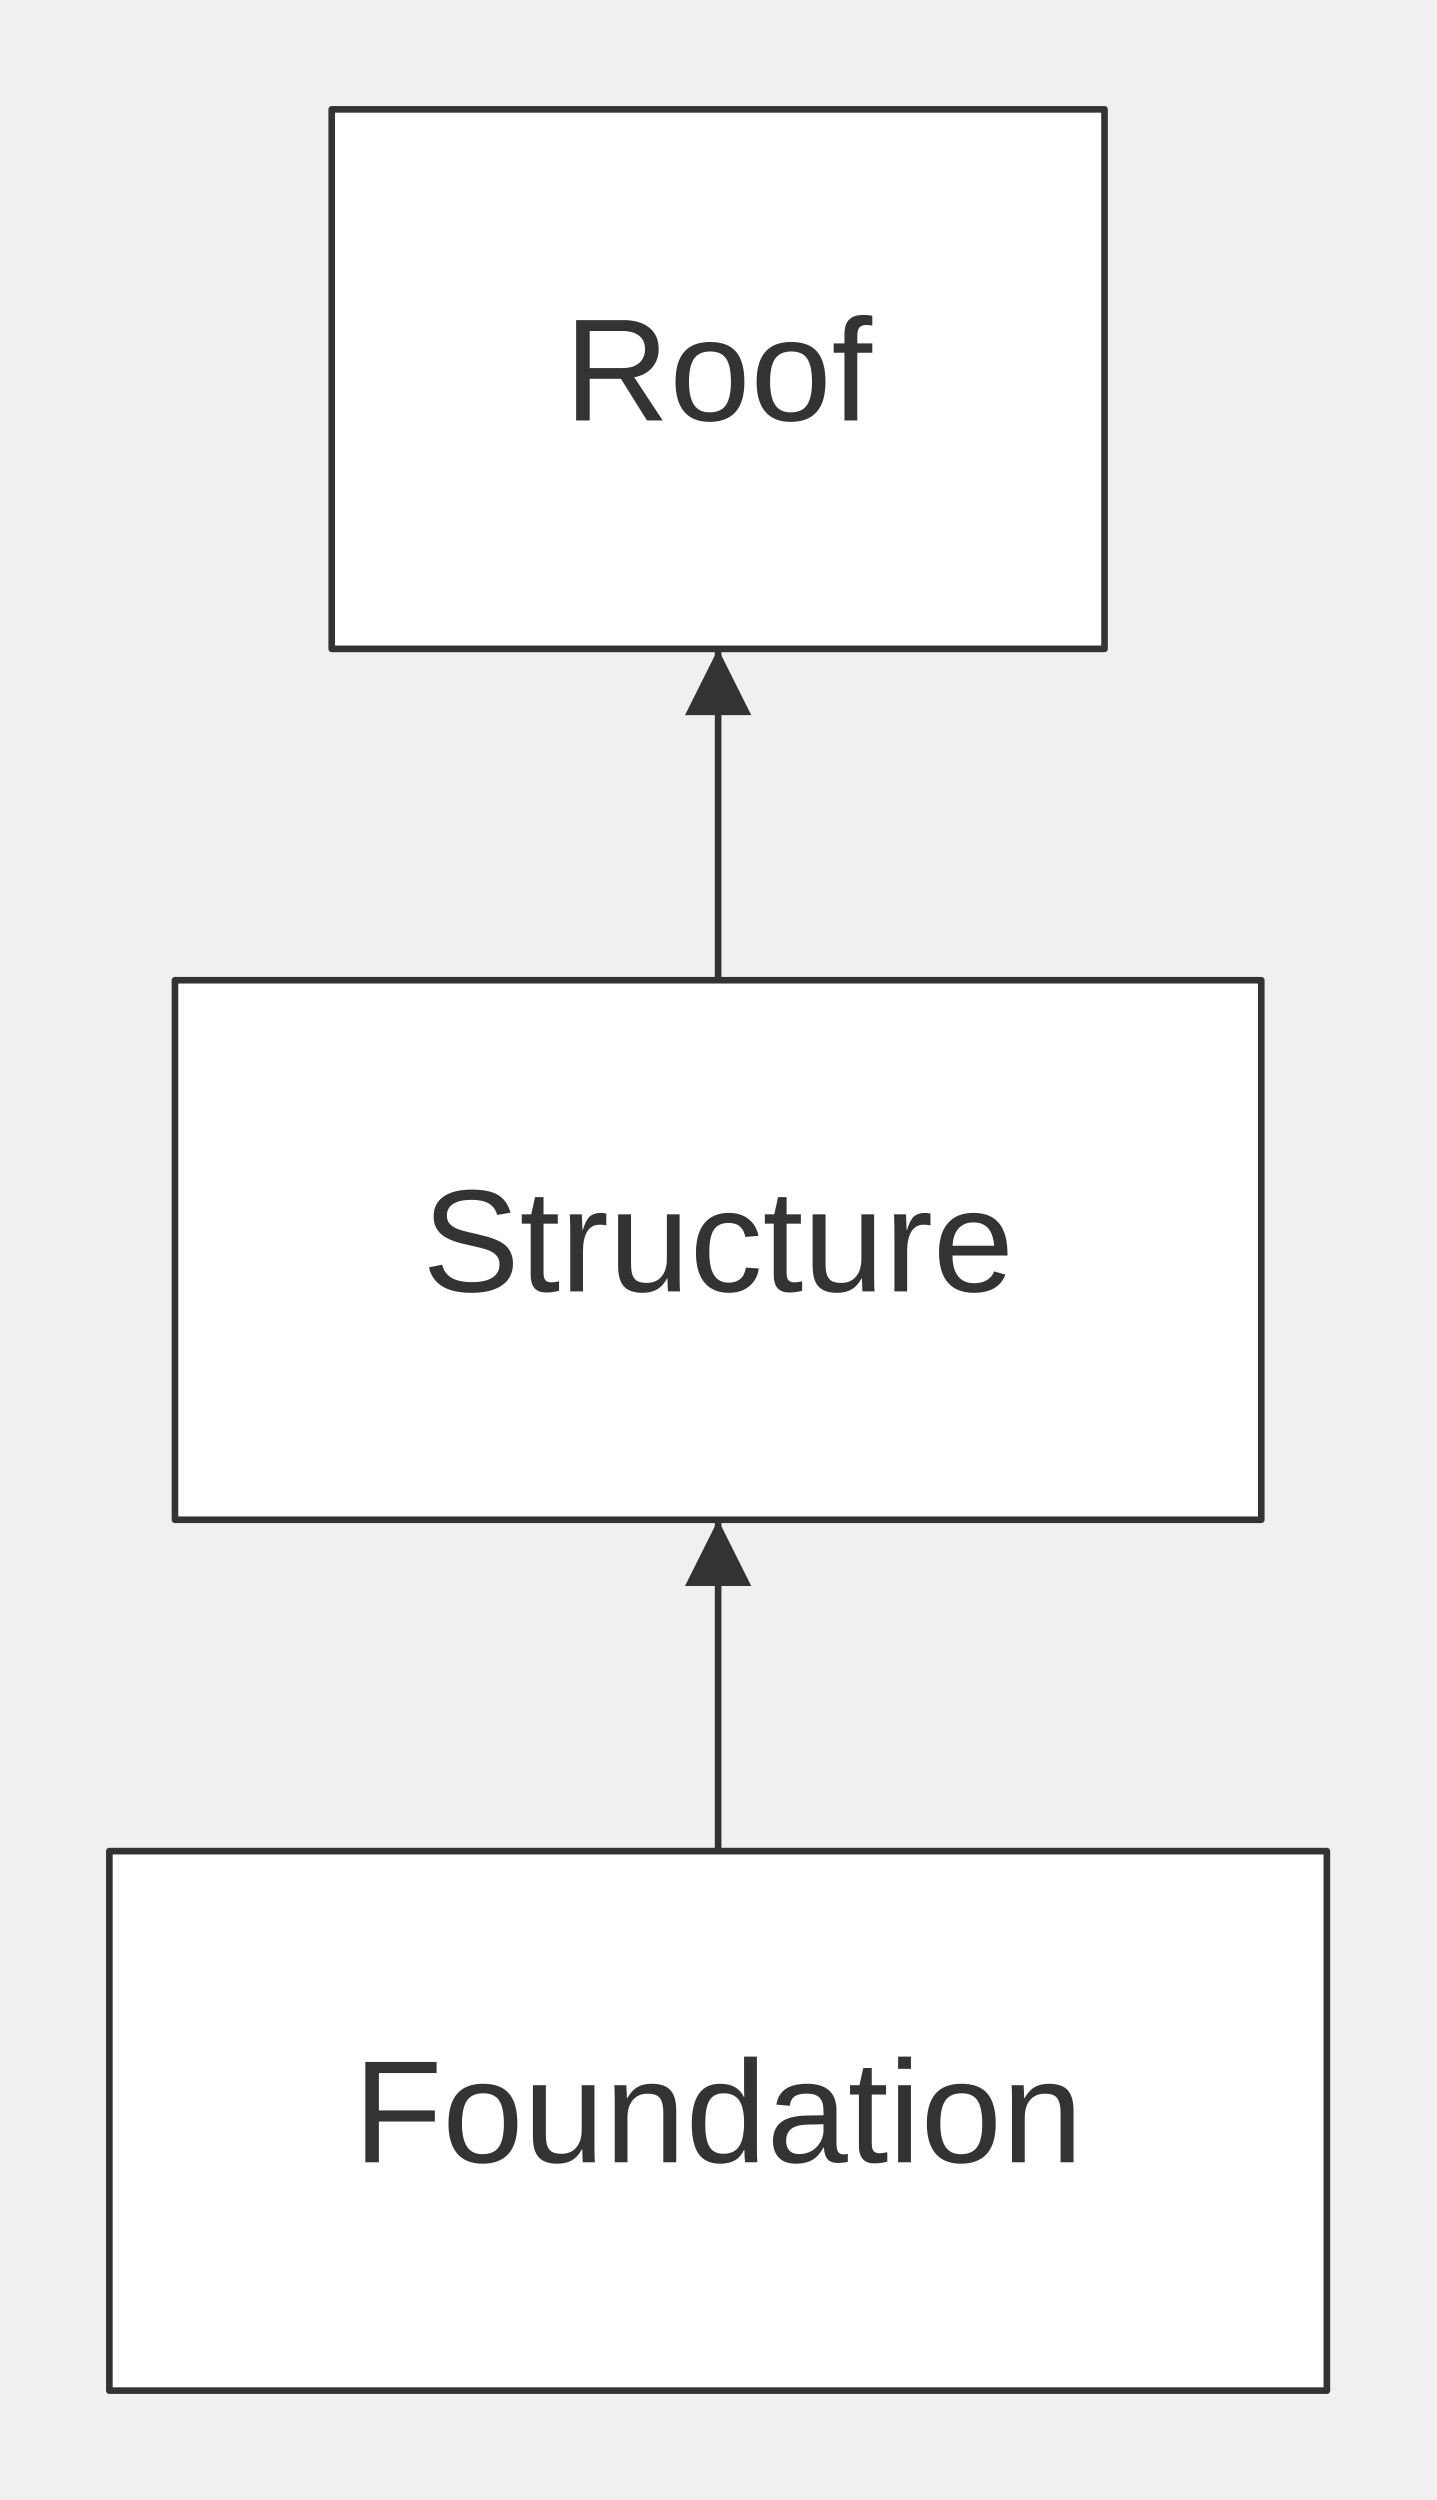
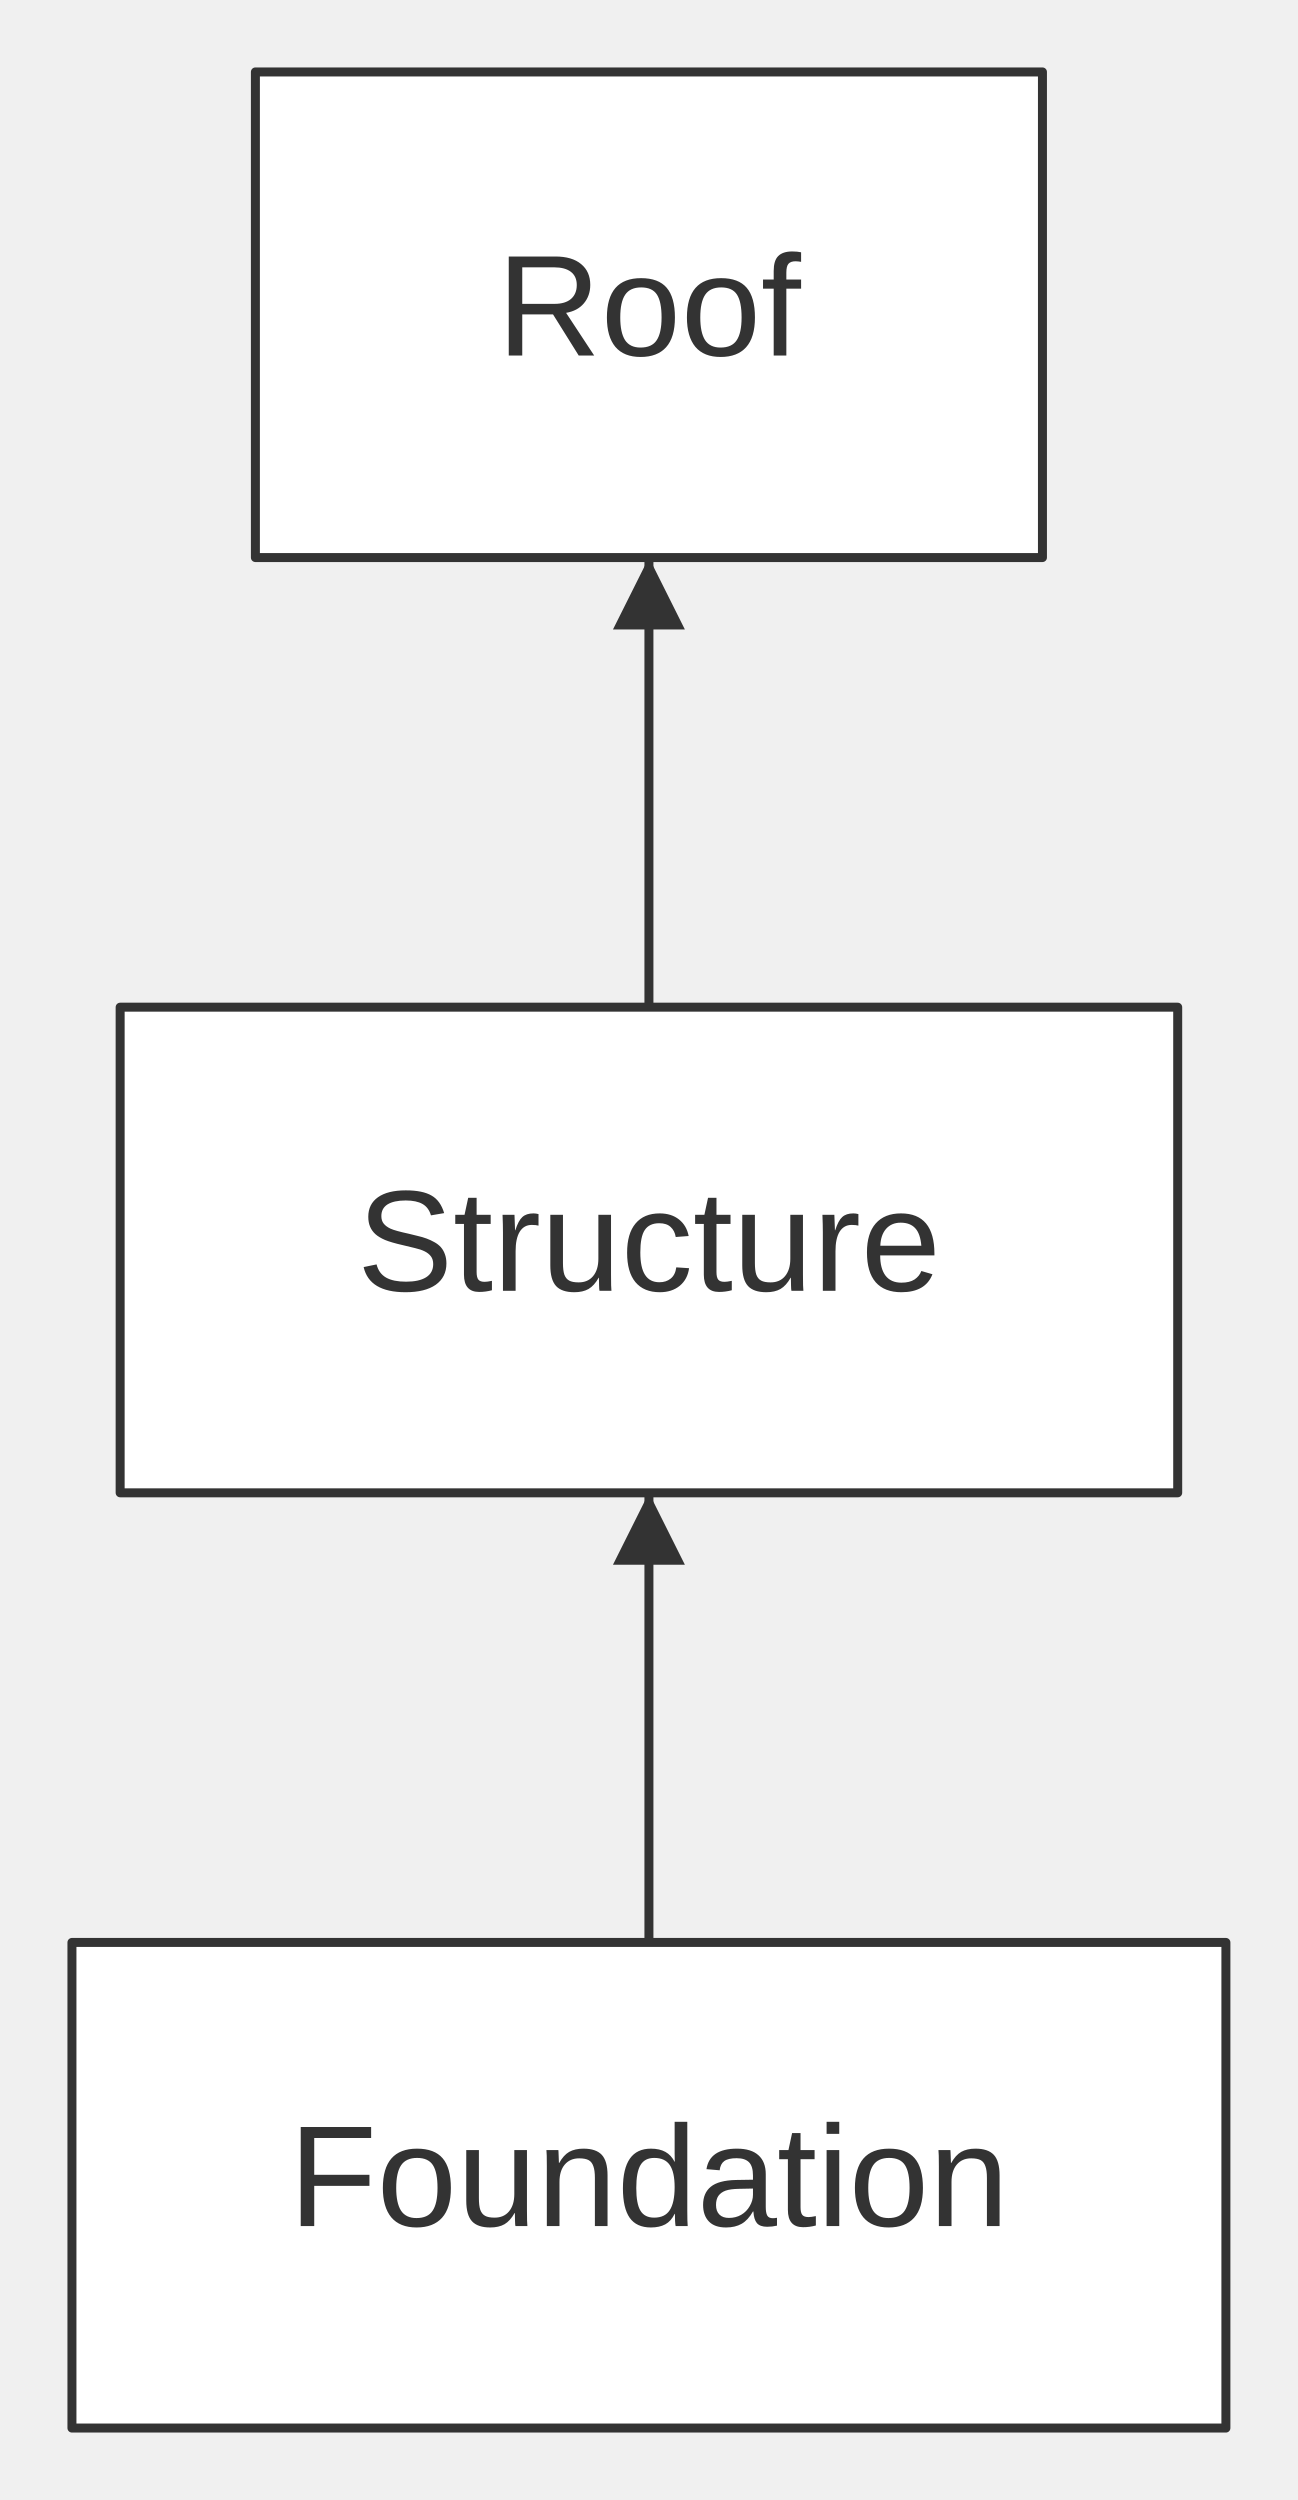
- <svg xmlns="http://www.w3.org/2000/svg" width="216.70" height="377.20" viewBox="0 0 216.70 377.20" font-family="&quot;trebuchet ms&quot;, verdana, arial, sans-serif" font-size="22.00">
+ <svg xmlns="http://www.w3.org/2000/svg" width="144.32" height="278.00" viewBox="0 0 144.32 278.00" font-family="&quot;trebuchet ms&quot;, verdana, arial, sans-serif" font-size="16.00">
  <defs>
-     <marker id="arrowhead" viewBox="0 0 10.00 10.00" refX="10.00" refY="5.00" markerWidth="10.00" markerHeight="10.00" orient="auto-start-reverse" markerUnits="userSpaceOnUse">
-       <path d="M0,0 L10.00,5.00 L0,10.00 Z" fill="#333" />
+     <marker id="arrowhead" viewBox="0 0 8.00 8.00" refX="8.00" refY="4.00" markerWidth="8.00" markerHeight="8.00" orient="auto-start-reverse" markerUnits="userSpaceOnUse">
+       <path d="M0,0 L8.00,4.00 L0,8.00 Z" fill="#333" />
    </marker>
  </defs>
-   <g transform="translate(8.50,8.50)">
+   <g transform="translate(0.00,0.00)">
    <g class="edgePaths">
-       <path d="M99.85,270.80 L99.85,245.80 L99.85,220.80" stroke="#333" stroke-width="1.00" fill="none" stroke-linecap="round" stroke-linejoin="round" marker-end="url(#arrowhead)" />
-       <path d="M99.85,139.40 L99.85,114.40 L99.85,89.40" stroke="#333" stroke-width="1.00" fill="none" stroke-linecap="round" stroke-linejoin="round" marker-end="url(#arrowhead)" />
+       <path d="M72.16,216.00 L72.16,211.83 C72.16,207.67 72.16,199.33 72.16,191.00 C72.16,182.67 72.16,174.33 72.16,170.17 L72.16,166.00" stroke="#333" stroke-width="1.00" fill="none" stroke-linecap="round" stroke-linejoin="round" marker-end="url(#arrowhead)" />
+       <path d="M72.16,112.00 L72.16,107.83 C72.16,103.67 72.16,95.33 72.16,87.00 C72.16,78.67 72.16,70.33 72.16,66.17 L72.16,62.00" stroke="#333" stroke-width="1.00" fill="none" stroke-linecap="round" stroke-linejoin="round" marker-end="url(#arrowhead)" />
    </g>
    <g class="edgeLabels">
    </g>
    <g class="nodes">
-       <rect x="8.00" y="270.80" width="183.70" height="81.40" fill="white" stroke="#333" stroke-width="1.00" stroke-linejoin="round" />
-       <text x="99.85" y="311.50" text-anchor="middle" dominant-baseline="middle" fill="#333">Foundation</text>
-       <rect x="41.55" y="8.00" width="116.60" height="81.40" fill="white" stroke="#333" stroke-width="1.00" stroke-linejoin="round" />
-       <text x="99.85" y="48.70" text-anchor="middle" dominant-baseline="middle" fill="#333">Roof</text>
-       <rect x="17.90" y="139.40" width="163.90" height="81.40" fill="white" stroke="#333" stroke-width="1.00" stroke-linejoin="round" />
-       <text x="99.85" y="180.10" text-anchor="middle" dominant-baseline="middle" fill="#333">Structure</text>
+       <rect x="8.00" y="216.00" width="128.32" height="54.00" fill="white" stroke="#333" stroke-width="1.00" stroke-linejoin="round" />
+       <text x="72.16" y="243.00" text-anchor="middle" dominant-baseline="middle" fill="#333">Foundation</text>
+       <rect x="28.40" y="8.00" width="87.52" height="54.00" fill="white" stroke="#333" stroke-width="1.00" stroke-linejoin="round" />
+       <text x="72.16" y="35.00" text-anchor="middle" dominant-baseline="middle" fill="#333">Roof</text>
+       <rect x="13.36" y="112.00" width="117.60" height="54.00" fill="white" stroke="#333" stroke-width="1.00" stroke-linejoin="round" />
+       <text x="72.16" y="139.00" text-anchor="middle" dominant-baseline="middle" fill="#333">Structure</text>
    </g>
  </g>
</svg>
